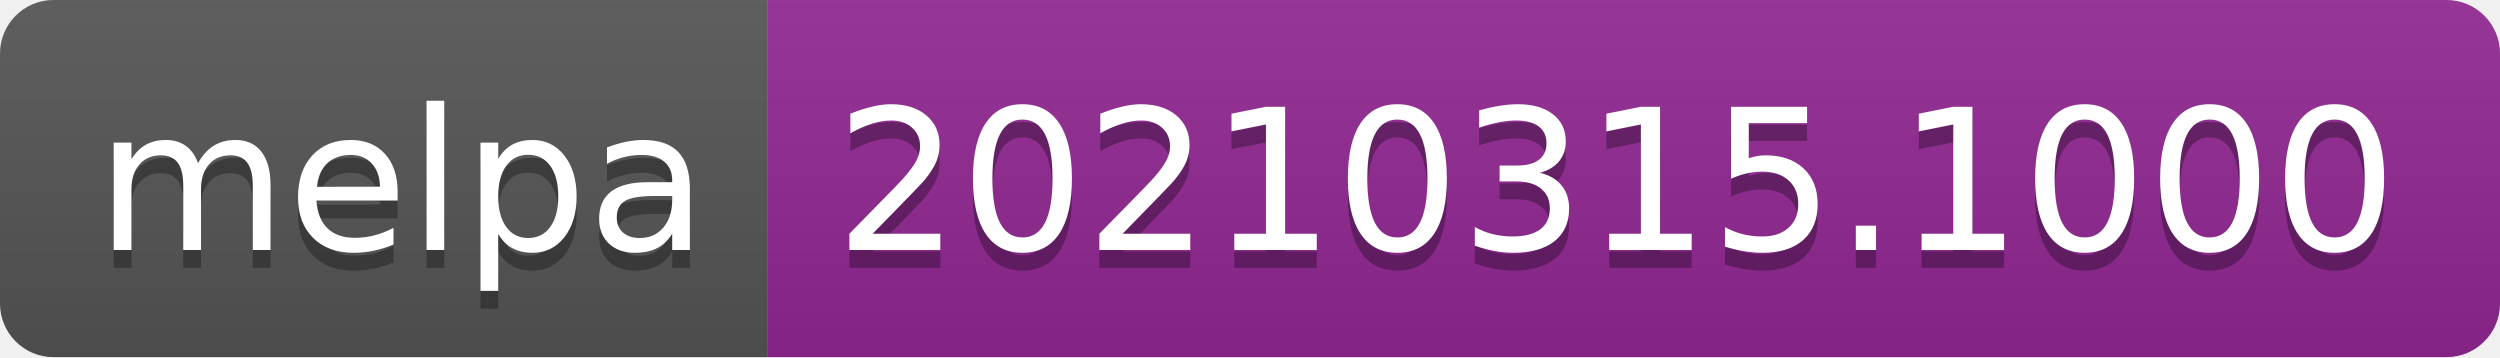
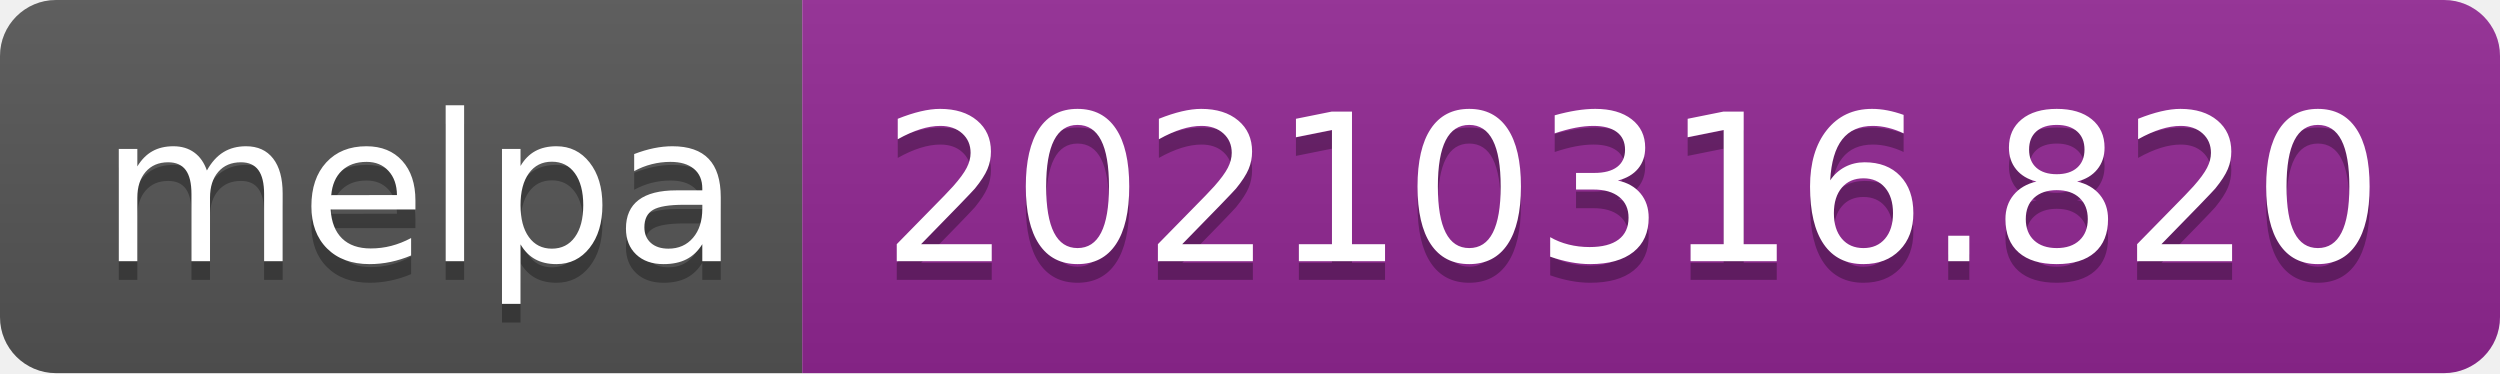
- <svg xmlns="http://www.w3.org/2000/svg" width="140" height="20" role="img" aria-label="melpa: 20210315.1000">
+ <svg xmlns="http://www.w3.org/2000/svg" width="134" height="20" role="img" aria-label="melpa: 20210316.820">
  <linearGradient id="s" x2="0" y2="100%">
    <stop offset="0" stop-color="#bbb" stop-opacity=".1" />
    <stop offset="1" stop-opacity=".1" />
  </linearGradient>
  <clipPath id="r">
-     <rect width="140" height="20" rx="3" fill="#fff" />
+     <rect width="134" height="20" rx="3" fill="#fff" />
  </clipPath>
  <g clip-path="url(#r)">
    <rect width="43" height="20" fill="#555" />
-     <rect x="43" width="97" height="20" fill="#922793" />
-     <rect width="140" height="20" fill="url(#s)" />
+     <rect x="43" width="91" height="20" fill="#922793" />
+     <rect width="134" height="20" fill="url(#s)" />
  </g>
  <g fill="#fff" text-anchor="middle" font-family="Verdana,Geneva,DejaVu Sans,sans-serif" text-rendering="geometricPrecision" font-size="110">
    <text aria-hidden="true" x="225" y="150" fill="#010101" fill-opacity=".3" transform="scale(.1)" textLength="330">melpa</text>
    <text x="225" y="140" transform="scale(.1)" fill="#fff" textLength="330">melpa</text>
-     <text aria-hidden="true" x="905" y="150" fill="#010101" fill-opacity=".3" transform="scale(.1)" textLength="870">20210315.1000</text>
-     <text x="905" y="140" transform="scale(.1)" fill="#fff" textLength="870">20210315.1000</text>
+     <text aria-hidden="true" x="875" y="150" fill="#010101" fill-opacity=".3" transform="scale(.1)" textLength="810">20210316.820</text>
+     <text x="875" y="140" transform="scale(.1)" fill="#fff" textLength="810">20210316.820</text>
  </g>
</svg>
